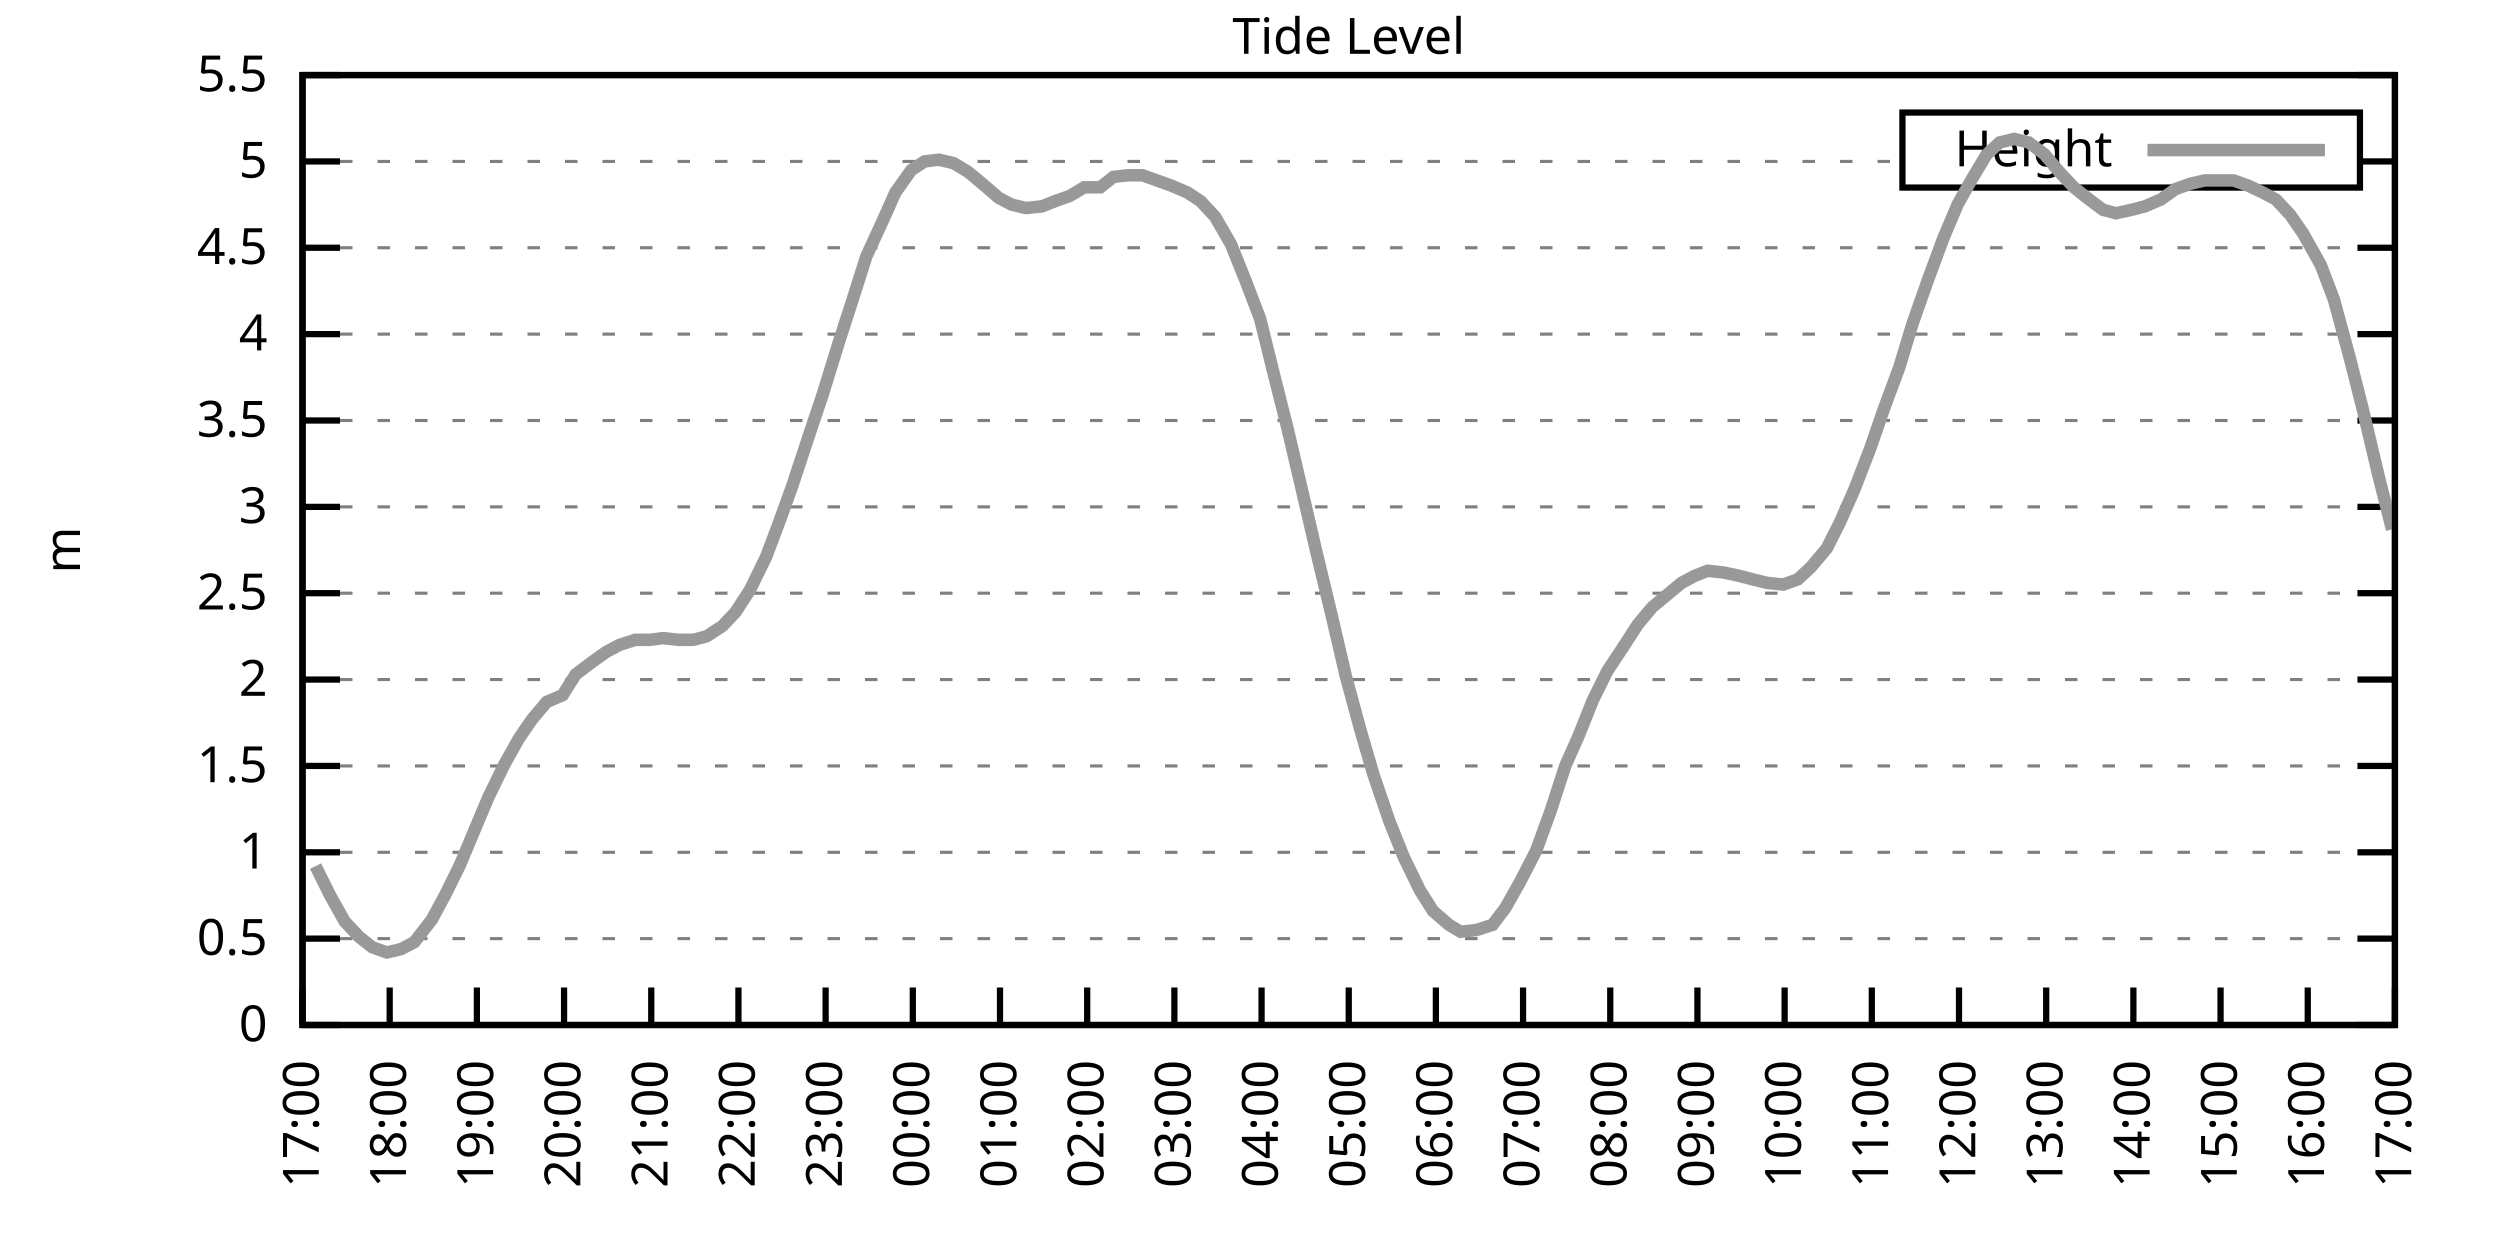
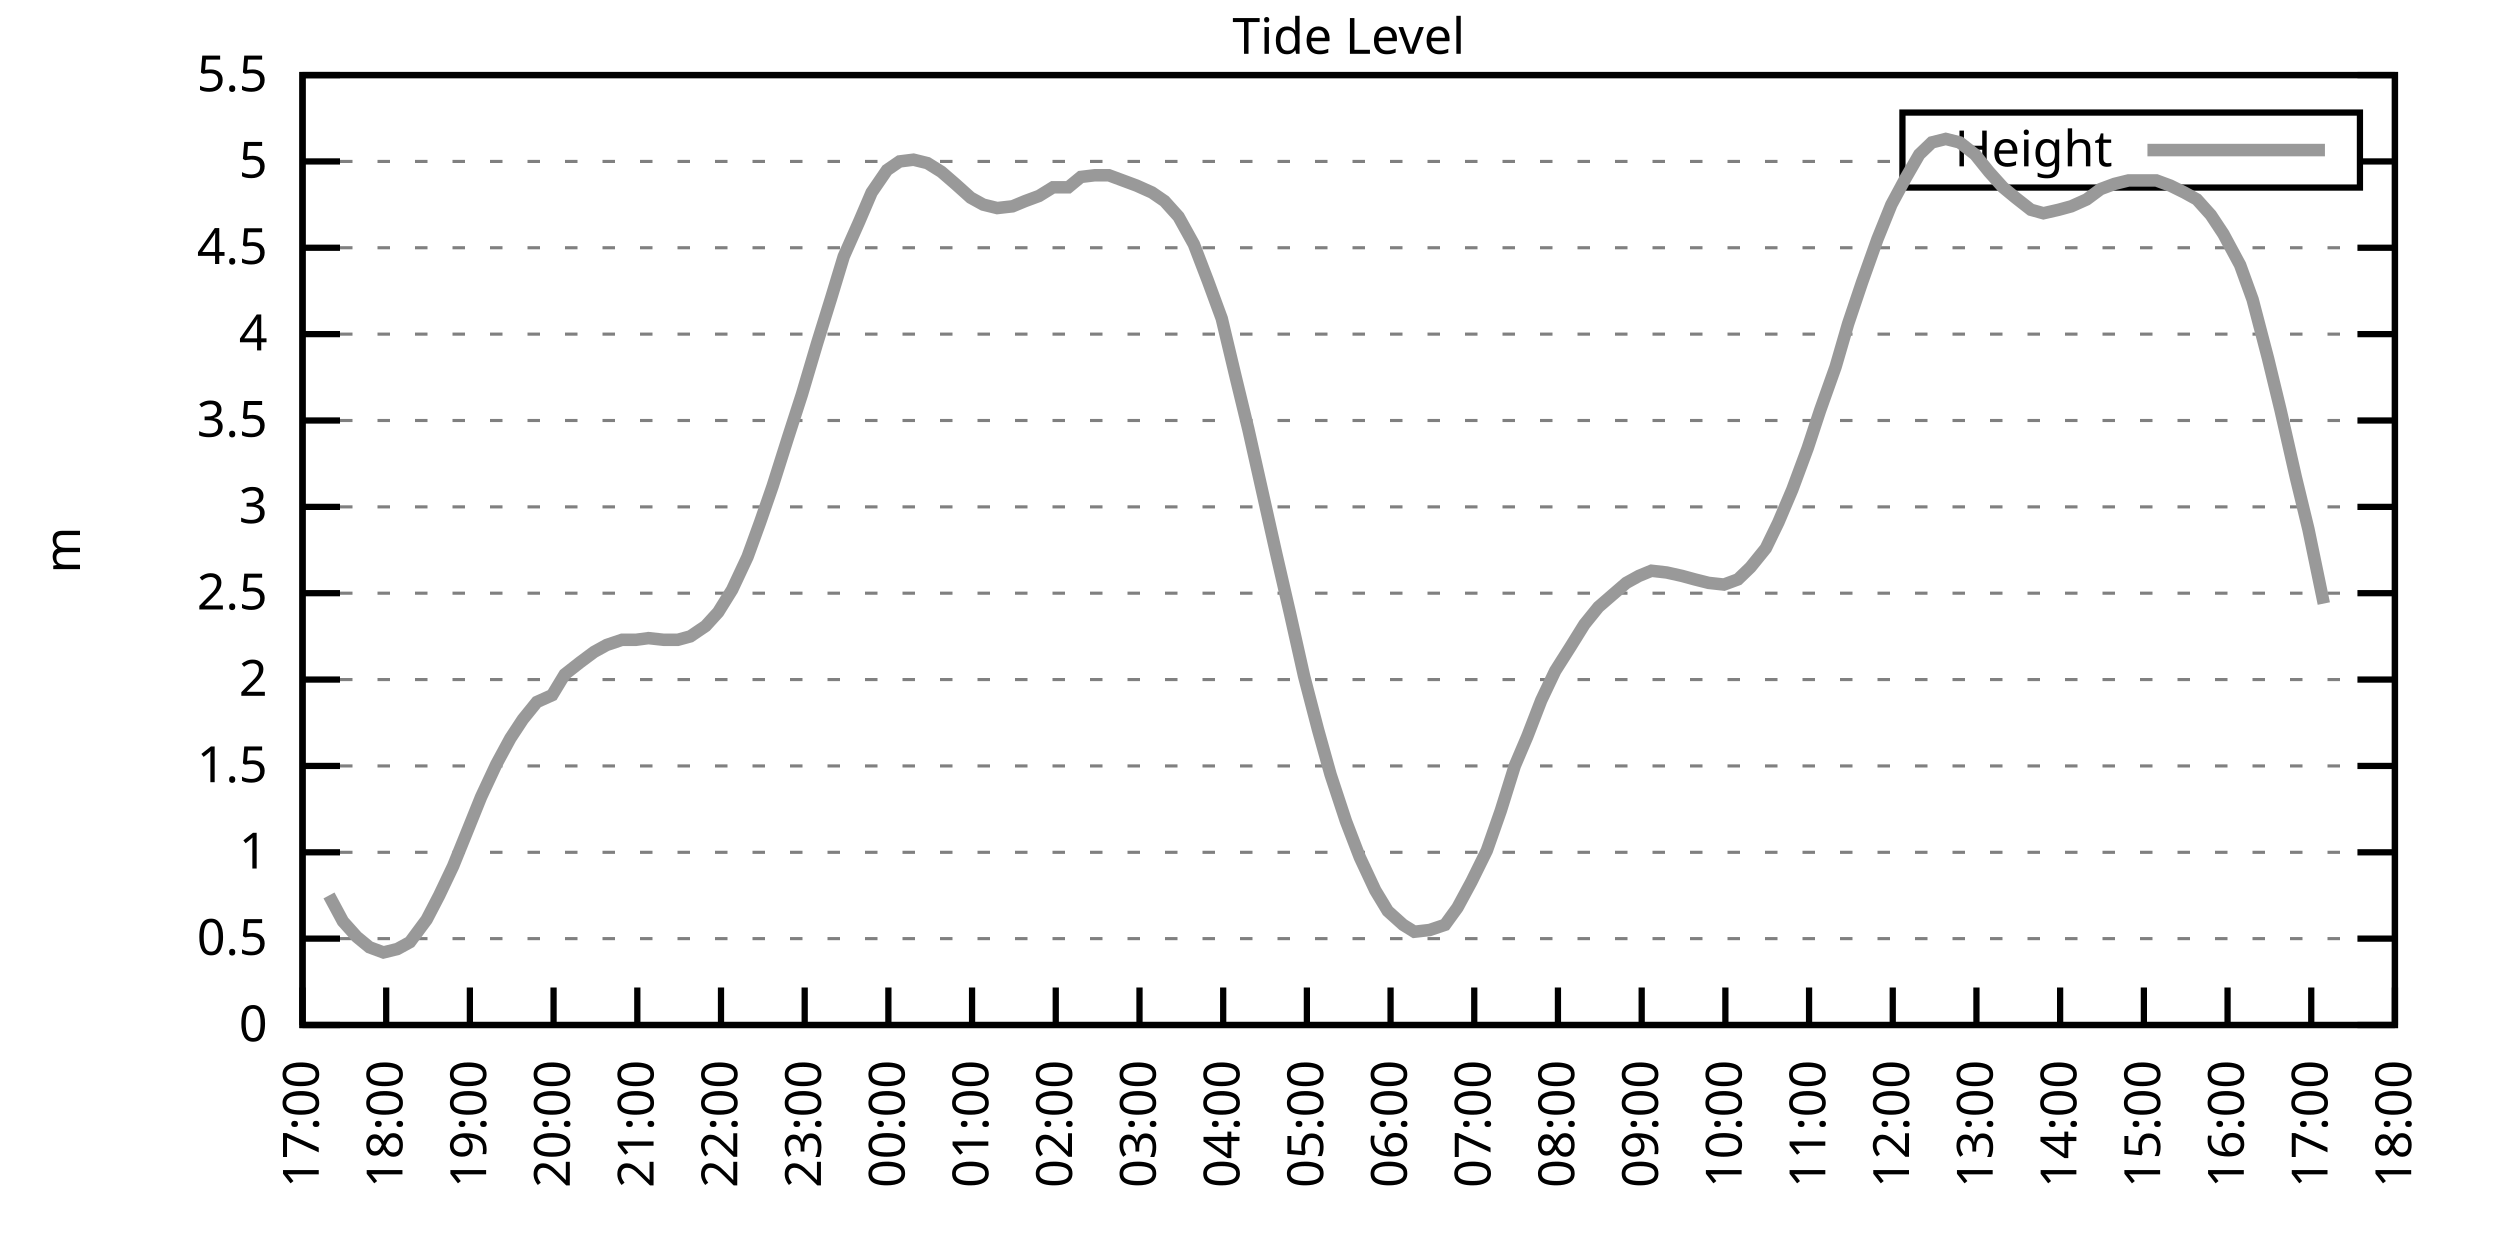
<svg xmlns="http://www.w3.org/2000/svg" xmlns:xlink="http://www.w3.org/1999/xlink" width="400" height="200" viewBox="0 0 400 200">
  <g id="gnuplot_canvas">
    <rect x="0" y="0" width="400" height="200" fill="none" />
    <defs>
      <circle id="gpDot" r="0.5" stroke-width="0.5" stroke="currentColor" />
      <path id="gpPt0" stroke-width="0.333" stroke="currentColor" d="M-1,0 h2 M0,-1 v2" />
      <path id="gpPt1" stroke-width="0.333" stroke="currentColor" d="M-1,-1 L1,1 M1,-1 L-1,1" />
      <path id="gpPt2" stroke-width="0.333" stroke="currentColor" d="M-1,0 L1,0 M0,-1 L0,1 M-1,-1 L1,1 M-1,1 L1,-1" />
      <rect id="gpPt3" stroke-width="0.333" stroke="currentColor" x="-1" y="-1" width="2" height="2" />
      <rect id="gpPt4" stroke-width="0.333" stroke="currentColor" fill="currentColor" x="-1" y="-1" width="2" height="2" />
      <circle id="gpPt5" stroke-width="0.333" stroke="currentColor" cx="0" cy="0" r="1" />
      <use xlink:href="#gpPt5" id="gpPt6" fill="currentColor" stroke="none" />
      <path id="gpPt7" stroke-width="0.333" stroke="currentColor" d="M0,-1.33 L-1.33,0.67 L1.33,0.67 z" />
      <use xlink:href="#gpPt7" id="gpPt8" fill="currentColor" stroke="none" />
      <use xlink:href="#gpPt7" id="gpPt9" stroke="currentColor" transform="rotate(180)" />
      <use xlink:href="#gpPt9" id="gpPt10" fill="currentColor" stroke="none" />
      <use xlink:href="#gpPt3" id="gpPt11" stroke="currentColor" transform="rotate(45)" />
      <use xlink:href="#gpPt11" id="gpPt12" fill="currentColor" stroke="none" />
      <path id="gpPt13" stroke-width="0.333" stroke="currentColor" d="M0,1.330 L1.265,0.411 L0.782,-1.067 L-0.782,-1.076 L-1.265,0.411 z" />
      <use xlink:href="#gpPt13" id="gpPt14" fill="currentColor" stroke="none" />
      <filter id="textbox" filterUnits="objectBoundingBox" x="0" y="0" height="1" width="1">
        <feFlood flood-color="white" flood-opacity="1" result="bgnd" />
        <feComposite in="SourceGraphic" in2="bgnd" operator="atop" />
      </filter>
      <filter id="greybox" filterUnits="objectBoundingBox" x="0" y="0" height="1" width="1">
        <feFlood flood-color="lightgrey" flood-opacity="1" result="grey" />
        <feComposite in="SourceGraphic" in2="grey" operator="atop" />
      </filter>
    </defs>
    <g fill="none" color="white" stroke="currentColor" stroke-width="1.00" stroke-linecap="butt" stroke-linejoin="miter">
</g>
    <g fill="none" color="black" stroke="currentColor" stroke-width="1.00" stroke-linecap="butt" stroke-linejoin="miter">
      <g stroke="none" shape-rendering="crispEdges">
        <polygon fill="rgb(255, 255, 255)" points="48.40,164.00 383.18,164.00 383.18,12.02 48.40,12.02 " />
      </g>
    </g>
    <g fill="none" color="black" stroke="currentColor" stroke-width="1.00" stroke-linecap="butt" stroke-linejoin="miter">
</g>
    <g fill="none" color="black" stroke="black" stroke-width="0.50" stroke-linecap="butt" stroke-linejoin="miter">
</g>
    <g fill="none" color="gray" stroke="currentColor" stroke-width="0.50" stroke-linecap="butt" stroke-linejoin="miter">
      <path stroke="gray" stroke-dasharray="2,4" class="gridline" d="M48.40,164.00 L383.19,164.00  " />
    </g>
    <g fill="none" color="gray" stroke="gray" stroke-width="1.00" stroke-linecap="butt" stroke-linejoin="miter">
</g>
    <g fill="none" color="black" stroke="currentColor" stroke-width="1.00" stroke-linecap="butt" stroke-linejoin="miter">
      <path stroke="black" d="M48.40,164.00 L54.40,164.00 M383.19,164.00 L377.19,164.00  " />
      <g transform="translate(42.80,166.60)" stroke="none" fill="black" font-family="Sans" font-size="8.00" text-anchor="end">
        <text>
          <tspan font-family="Sans"> 0</tspan>
        </text>
      </g>
    </g>
    <g fill="none" color="black" stroke="currentColor" stroke-width="1.00" stroke-linecap="butt" stroke-linejoin="miter">
</g>
    <g fill="none" color="black" stroke="black" stroke-width="0.50" stroke-linecap="butt" stroke-linejoin="miter">
</g>
    <g fill="none" color="gray" stroke="currentColor" stroke-width="0.50" stroke-linecap="butt" stroke-linejoin="miter">
      <path stroke="gray" stroke-dasharray="2,4" class="gridline" d="M48.40,150.18 L383.19,150.18  " />
    </g>
    <g fill="none" color="gray" stroke="gray" stroke-width="1.00" stroke-linecap="butt" stroke-linejoin="miter">
</g>
    <g fill="none" color="black" stroke="currentColor" stroke-width="1.00" stroke-linecap="butt" stroke-linejoin="miter">
      <path stroke="black" d="M48.40,150.18 L54.40,150.18 M383.19,150.18 L377.19,150.18  " />
      <g transform="translate(42.80,152.78)" stroke="none" fill="black" font-family="Sans" font-size="8.00" text-anchor="end">
        <text>
          <tspan font-family="Sans"> 0.5</tspan>
        </text>
      </g>
    </g>
    <g fill="none" color="black" stroke="currentColor" stroke-width="1.00" stroke-linecap="butt" stroke-linejoin="miter">
</g>
    <g fill="none" color="black" stroke="black" stroke-width="0.50" stroke-linecap="butt" stroke-linejoin="miter">
</g>
    <g fill="none" color="gray" stroke="currentColor" stroke-width="0.50" stroke-linecap="butt" stroke-linejoin="miter">
      <path stroke="gray" stroke-dasharray="2,4" class="gridline" d="M48.40,136.37 L383.19,136.37  " />
    </g>
    <g fill="none" color="gray" stroke="gray" stroke-width="1.00" stroke-linecap="butt" stroke-linejoin="miter">
</g>
    <g fill="none" color="black" stroke="currentColor" stroke-width="1.00" stroke-linecap="butt" stroke-linejoin="miter">
      <path stroke="black" d="M48.40,136.37 L54.40,136.37 M383.19,136.37 L377.19,136.37  " />
      <g transform="translate(42.80,138.97)" stroke="none" fill="black" font-family="Sans" font-size="8.00" text-anchor="end">
        <text>
          <tspan font-family="Sans"> 1</tspan>
        </text>
      </g>
    </g>
    <g fill="none" color="black" stroke="currentColor" stroke-width="1.00" stroke-linecap="butt" stroke-linejoin="miter">
</g>
    <g fill="none" color="black" stroke="black" stroke-width="0.50" stroke-linecap="butt" stroke-linejoin="miter">
</g>
    <g fill="none" color="gray" stroke="currentColor" stroke-width="0.50" stroke-linecap="butt" stroke-linejoin="miter">
      <path stroke="gray" stroke-dasharray="2,4" class="gridline" d="M48.40,122.55 L383.19,122.55  " />
    </g>
    <g fill="none" color="gray" stroke="gray" stroke-width="1.00" stroke-linecap="butt" stroke-linejoin="miter">
</g>
    <g fill="none" color="black" stroke="currentColor" stroke-width="1.00" stroke-linecap="butt" stroke-linejoin="miter">
      <path stroke="black" d="M48.40,122.55 L54.40,122.55 M383.19,122.55 L377.19,122.55  " />
      <g transform="translate(42.80,125.15)" stroke="none" fill="black" font-family="Sans" font-size="8.00" text-anchor="end">
        <text>
          <tspan font-family="Sans"> 1.5</tspan>
        </text>
      </g>
    </g>
    <g fill="none" color="black" stroke="currentColor" stroke-width="1.00" stroke-linecap="butt" stroke-linejoin="miter">
</g>
    <g fill="none" color="black" stroke="black" stroke-width="0.50" stroke-linecap="butt" stroke-linejoin="miter">
</g>
    <g fill="none" color="gray" stroke="currentColor" stroke-width="0.50" stroke-linecap="butt" stroke-linejoin="miter">
      <path stroke="gray" stroke-dasharray="2,4" class="gridline" d="M48.40,108.73 L383.19,108.73  " />
    </g>
    <g fill="none" color="gray" stroke="gray" stroke-width="1.00" stroke-linecap="butt" stroke-linejoin="miter">
</g>
    <g fill="none" color="black" stroke="currentColor" stroke-width="1.00" stroke-linecap="butt" stroke-linejoin="miter">
      <path stroke="black" d="M48.40,108.73 L54.40,108.73 M383.19,108.73 L377.19,108.73  " />
      <g transform="translate(42.80,111.33)" stroke="none" fill="black" font-family="Sans" font-size="8.00" text-anchor="end">
        <text>
          <tspan font-family="Sans"> 2</tspan>
        </text>
      </g>
    </g>
    <g fill="none" color="black" stroke="currentColor" stroke-width="1.00" stroke-linecap="butt" stroke-linejoin="miter">
</g>
    <g fill="none" color="black" stroke="black" stroke-width="0.50" stroke-linecap="butt" stroke-linejoin="miter">
</g>
    <g fill="none" color="gray" stroke="currentColor" stroke-width="0.50" stroke-linecap="butt" stroke-linejoin="miter">
      <path stroke="gray" stroke-dasharray="2,4" class="gridline" d="M48.40,94.91 L383.19,94.91  " />
    </g>
    <g fill="none" color="gray" stroke="gray" stroke-width="1.00" stroke-linecap="butt" stroke-linejoin="miter">
</g>
    <g fill="none" color="black" stroke="currentColor" stroke-width="1.00" stroke-linecap="butt" stroke-linejoin="miter">
      <path stroke="black" d="M48.40,94.91 L54.40,94.91 M383.19,94.91 L377.19,94.91  " />
      <g transform="translate(42.80,97.51)" stroke="none" fill="black" font-family="Sans" font-size="8.00" text-anchor="end">
        <text>
          <tspan font-family="Sans"> 2.5</tspan>
        </text>
      </g>
    </g>
    <g fill="none" color="black" stroke="currentColor" stroke-width="1.00" stroke-linecap="butt" stroke-linejoin="miter">
</g>
    <g fill="none" color="black" stroke="black" stroke-width="0.50" stroke-linecap="butt" stroke-linejoin="miter">
</g>
    <g fill="none" color="gray" stroke="currentColor" stroke-width="0.50" stroke-linecap="butt" stroke-linejoin="miter">
      <path stroke="gray" stroke-dasharray="2,4" class="gridline" d="M48.40,81.10 L383.19,81.10  " />
    </g>
    <g fill="none" color="gray" stroke="gray" stroke-width="1.00" stroke-linecap="butt" stroke-linejoin="miter">
</g>
    <g fill="none" color="black" stroke="currentColor" stroke-width="1.00" stroke-linecap="butt" stroke-linejoin="miter">
      <path stroke="black" d="M48.40,81.10 L54.40,81.10 M383.19,81.10 L377.19,81.10  " />
      <g transform="translate(42.80,83.70)" stroke="none" fill="black" font-family="Sans" font-size="8.00" text-anchor="end">
        <text>
          <tspan font-family="Sans"> 3</tspan>
        </text>
      </g>
    </g>
    <g fill="none" color="black" stroke="currentColor" stroke-width="1.00" stroke-linecap="butt" stroke-linejoin="miter">
</g>
    <g fill="none" color="black" stroke="black" stroke-width="0.50" stroke-linecap="butt" stroke-linejoin="miter">
</g>
    <g fill="none" color="gray" stroke="currentColor" stroke-width="0.50" stroke-linecap="butt" stroke-linejoin="miter">
      <path stroke="gray" stroke-dasharray="2,4" class="gridline" d="M48.40,67.28 L383.19,67.28  " />
    </g>
    <g fill="none" color="gray" stroke="gray" stroke-width="1.00" stroke-linecap="butt" stroke-linejoin="miter">
</g>
    <g fill="none" color="black" stroke="currentColor" stroke-width="1.00" stroke-linecap="butt" stroke-linejoin="miter">
      <path stroke="black" d="M48.40,67.28 L54.40,67.28 M383.19,67.28 L377.19,67.28  " />
      <g transform="translate(42.80,69.88)" stroke="none" fill="black" font-family="Sans" font-size="8.00" text-anchor="end">
        <text>
          <tspan font-family="Sans"> 3.5</tspan>
        </text>
      </g>
    </g>
    <g fill="none" color="black" stroke="currentColor" stroke-width="1.00" stroke-linecap="butt" stroke-linejoin="miter">
</g>
    <g fill="none" color="black" stroke="black" stroke-width="0.50" stroke-linecap="butt" stroke-linejoin="miter">
</g>
    <g fill="none" color="gray" stroke="currentColor" stroke-width="0.50" stroke-linecap="butt" stroke-linejoin="miter">
      <path stroke="gray" stroke-dasharray="2,4" class="gridline" d="M48.40,53.46 L383.19,53.46  " />
    </g>
    <g fill="none" color="gray" stroke="gray" stroke-width="1.00" stroke-linecap="butt" stroke-linejoin="miter">
</g>
    <g fill="none" color="black" stroke="currentColor" stroke-width="1.00" stroke-linecap="butt" stroke-linejoin="miter">
      <path stroke="black" d="M48.40,53.46 L54.40,53.46 M383.19,53.46 L377.19,53.46  " />
      <g transform="translate(42.80,56.06)" stroke="none" fill="black" font-family="Sans" font-size="8.00" text-anchor="end">
        <text>
          <tspan font-family="Sans"> 4</tspan>
        </text>
      </g>
    </g>
    <g fill="none" color="black" stroke="currentColor" stroke-width="1.00" stroke-linecap="butt" stroke-linejoin="miter">
</g>
    <g fill="none" color="black" stroke="black" stroke-width="0.50" stroke-linecap="butt" stroke-linejoin="miter">
</g>
    <g fill="none" color="gray" stroke="currentColor" stroke-width="0.50" stroke-linecap="butt" stroke-linejoin="miter">
      <path stroke="gray" stroke-dasharray="2,4" class="gridline" d="M48.40,39.64 L383.19,39.64  " />
    </g>
    <g fill="none" color="gray" stroke="gray" stroke-width="1.00" stroke-linecap="butt" stroke-linejoin="miter">
</g>
    <g fill="none" color="black" stroke="currentColor" stroke-width="1.00" stroke-linecap="butt" stroke-linejoin="miter">
      <path stroke="black" d="M48.40,39.64 L54.40,39.64 M383.19,39.64 L377.19,39.64  " />
      <g transform="translate(42.80,42.24)" stroke="none" fill="black" font-family="Sans" font-size="8.00" text-anchor="end">
        <text>
          <tspan font-family="Sans"> 4.5</tspan>
        </text>
      </g>
    </g>
    <g fill="none" color="black" stroke="currentColor" stroke-width="1.00" stroke-linecap="butt" stroke-linejoin="miter">
</g>
    <g fill="none" color="black" stroke="black" stroke-width="0.50" stroke-linecap="butt" stroke-linejoin="miter">
</g>
    <g fill="none" color="gray" stroke="currentColor" stroke-width="0.50" stroke-linecap="butt" stroke-linejoin="miter">
      <path stroke="gray" stroke-dasharray="2,4" class="gridline" d="M48.40,25.83 L304.39,25.83 M377.59,25.83 L383.19,25.83  " />
    </g>
    <g fill="none" color="gray" stroke="gray" stroke-width="1.00" stroke-linecap="butt" stroke-linejoin="miter">
</g>
    <g fill="none" color="black" stroke="currentColor" stroke-width="1.00" stroke-linecap="butt" stroke-linejoin="miter">
      <path stroke="black" d="M48.40,25.83 L54.40,25.83 M383.19,25.83 L377.19,25.83  " />
      <g transform="translate(42.80,28.43)" stroke="none" fill="black" font-family="Sans" font-size="8.00" text-anchor="end">
        <text>
          <tspan font-family="Sans"> 5</tspan>
        </text>
      </g>
    </g>
    <g fill="none" color="black" stroke="currentColor" stroke-width="1.00" stroke-linecap="butt" stroke-linejoin="miter">
</g>
    <g fill="none" color="black" stroke="black" stroke-width="0.50" stroke-linecap="butt" stroke-linejoin="miter">
</g>
    <g fill="none" color="gray" stroke="currentColor" stroke-width="0.50" stroke-linecap="butt" stroke-linejoin="miter">
      <path stroke="gray" stroke-dasharray="2,4" class="gridline" d="M48.40,12.01 L383.19,12.01  " />
    </g>
    <g fill="none" color="gray" stroke="gray" stroke-width="1.00" stroke-linecap="butt" stroke-linejoin="miter">
</g>
    <g fill="none" color="black" stroke="currentColor" stroke-width="1.00" stroke-linecap="butt" stroke-linejoin="miter">
      <path stroke="black" d="M48.40,12.01 L54.40,12.01 M383.19,12.01 L377.19,12.01  " />
      <g transform="translate(42.80,14.61)" stroke="none" fill="black" font-family="Sans" font-size="8.00" text-anchor="end">
        <text>
          <tspan font-family="Sans"> 5.5</tspan>
        </text>
      </g>
    </g>
    <g fill="none" color="black" stroke="currentColor" stroke-width="1.00" stroke-linecap="butt" stroke-linejoin="miter">
      <path stroke="black" d="M48.40,164.00 L48.40,158.00  " />
      <g transform="translate(51.00,169.60) rotate(270.00)" stroke="none" fill="black" font-family="Sans" font-size="8.00" text-anchor="end">
        <text>
          <tspan font-family="Sans">17:00</tspan>
        </text>
      </g>
    </g>
    <g fill="none" color="black" stroke="currentColor" stroke-width="1.00" stroke-linecap="butt" stroke-linejoin="miter">
-       <path stroke="black" d="M62.35,164.00 L62.35,158.00  " />
-       <g transform="translate(64.95,169.60) rotate(270.00)" stroke="none" fill="black" font-family="Sans" font-size="8.00" text-anchor="end">
+       <path stroke="black" d="M61.79,164.00 L61.79,158.00  " />
+       <g transform="translate(64.39,169.60) rotate(270.00)" stroke="none" fill="black" font-family="Sans" font-size="8.00" text-anchor="end">
        <text>
          <tspan font-family="Sans">18:00</tspan>
        </text>
      </g>
    </g>
    <g fill="none" color="black" stroke="currentColor" stroke-width="1.00" stroke-linecap="butt" stroke-linejoin="miter">
-       <path stroke="black" d="M76.30,164.00 L76.30,158.00  " />
-       <g transform="translate(78.90,169.60) rotate(270.00)" stroke="none" fill="black" font-family="Sans" font-size="8.00" text-anchor="end">
+       <path stroke="black" d="M75.18,164.00 L75.18,158.00  " />
+       <g transform="translate(77.78,169.60) rotate(270.00)" stroke="none" fill="black" font-family="Sans" font-size="8.00" text-anchor="end">
        <text>
          <tspan font-family="Sans">19:00</tspan>
        </text>
      </g>
    </g>
    <g fill="none" color="black" stroke="currentColor" stroke-width="1.00" stroke-linecap="butt" stroke-linejoin="miter">
-       <path stroke="black" d="M90.25,164.00 L90.25,158.00  " />
-       <g transform="translate(92.85,169.60) rotate(270.00)" stroke="none" fill="black" font-family="Sans" font-size="8.00" text-anchor="end">
+       <path stroke="black" d="M88.57,164.00 L88.57,158.00  " />
+       <g transform="translate(91.17,169.60) rotate(270.00)" stroke="none" fill="black" font-family="Sans" font-size="8.00" text-anchor="end">
        <text>
          <tspan font-family="Sans">20:00</tspan>
        </text>
      </g>
    </g>
    <g fill="none" color="black" stroke="currentColor" stroke-width="1.00" stroke-linecap="butt" stroke-linejoin="miter">
-       <path stroke="black" d="M104.20,164.00 L104.20,158.00  " />
-       <g transform="translate(106.80,169.60) rotate(270.00)" stroke="none" fill="black" font-family="Sans" font-size="8.00" text-anchor="end">
+       <path stroke="black" d="M101.97,164.00 L101.97,158.00  " />
+       <g transform="translate(104.57,169.60) rotate(270.00)" stroke="none" fill="black" font-family="Sans" font-size="8.00" text-anchor="end">
        <text>
          <tspan font-family="Sans">21:00</tspan>
        </text>
      </g>
    </g>
    <g fill="none" color="black" stroke="currentColor" stroke-width="1.00" stroke-linecap="butt" stroke-linejoin="miter">
-       <path stroke="black" d="M118.15,164.00 L118.15,158.00  " />
-       <g transform="translate(120.75,169.60) rotate(270.00)" stroke="none" fill="black" font-family="Sans" font-size="8.00" text-anchor="end">
+       <path stroke="black" d="M115.36,164.00 L115.36,158.00  " />
+       <g transform="translate(117.96,169.60) rotate(270.00)" stroke="none" fill="black" font-family="Sans" font-size="8.00" text-anchor="end">
        <text>
          <tspan font-family="Sans">22:00</tspan>
        </text>
      </g>
    </g>
    <g fill="none" color="black" stroke="currentColor" stroke-width="1.00" stroke-linecap="butt" stroke-linejoin="miter">
-       <path stroke="black" d="M132.10,164.00 L132.10,158.00  " />
-       <g transform="translate(134.70,169.60) rotate(270.00)" stroke="none" fill="black" font-family="Sans" font-size="8.00" text-anchor="end">
+       <path stroke="black" d="M128.75,164.00 L128.75,158.00  " />
+       <g transform="translate(131.35,169.60) rotate(270.00)" stroke="none" fill="black" font-family="Sans" font-size="8.00" text-anchor="end">
        <text>
          <tspan font-family="Sans">23:00</tspan>
        </text>
      </g>
    </g>
    <g fill="none" color="black" stroke="currentColor" stroke-width="1.00" stroke-linecap="butt" stroke-linejoin="miter">
-       <path stroke="black" d="M146.05,164.00 L146.05,158.00  " />
-       <g transform="translate(148.65,169.60) rotate(270.00)" stroke="none" fill="black" font-family="Sans" font-size="8.00" text-anchor="end">
+       <path stroke="black" d="M142.14,164.00 L142.14,158.00  " />
+       <g transform="translate(144.74,169.60) rotate(270.00)" stroke="none" fill="black" font-family="Sans" font-size="8.00" text-anchor="end">
        <text>
          <tspan font-family="Sans">00:00</tspan>
        </text>
      </g>
    </g>
    <g fill="none" color="black" stroke="currentColor" stroke-width="1.00" stroke-linecap="butt" stroke-linejoin="miter">
-       <path stroke="black" d="M160.00,164.00 L160.00,158.00  " />
-       <g transform="translate(162.60,169.60) rotate(270.00)" stroke="none" fill="black" font-family="Sans" font-size="8.00" text-anchor="end">
+       <path stroke="black" d="M155.53,164.00 L155.53,158.00  " />
+       <g transform="translate(158.13,169.60) rotate(270.00)" stroke="none" fill="black" font-family="Sans" font-size="8.00" text-anchor="end">
        <text>
          <tspan font-family="Sans">01:00</tspan>
        </text>
      </g>
    </g>
    <g fill="none" color="black" stroke="currentColor" stroke-width="1.00" stroke-linecap="butt" stroke-linejoin="miter">
-       <path stroke="black" d="M173.95,164.00 L173.95,158.00  " />
-       <g transform="translate(176.55,169.60) rotate(270.00)" stroke="none" fill="black" font-family="Sans" font-size="8.00" text-anchor="end">
+       <path stroke="black" d="M168.92,164.00 L168.92,158.00  " />
+       <g transform="translate(171.52,169.60) rotate(270.00)" stroke="none" fill="black" font-family="Sans" font-size="8.00" text-anchor="end">
        <text>
          <tspan font-family="Sans">02:00</tspan>
        </text>
      </g>
    </g>
    <g fill="none" color="black" stroke="currentColor" stroke-width="1.00" stroke-linecap="butt" stroke-linejoin="miter">
-       <path stroke="black" d="M187.90,164.00 L187.90,158.00  " />
-       <g transform="translate(190.50,169.60) rotate(270.00)" stroke="none" fill="black" font-family="Sans" font-size="8.00" text-anchor="end">
+       <path stroke="black" d="M182.32,164.00 L182.32,158.00  " />
+       <g transform="translate(184.92,169.60) rotate(270.00)" stroke="none" fill="black" font-family="Sans" font-size="8.00" text-anchor="end">
        <text>
          <tspan font-family="Sans">03:00</tspan>
        </text>
      </g>
    </g>
    <g fill="none" color="black" stroke="currentColor" stroke-width="1.00" stroke-linecap="butt" stroke-linejoin="miter">
-       <path stroke="black" d="M201.85,164.00 L201.85,158.00  " />
-       <g transform="translate(204.45,169.60) rotate(270.00)" stroke="none" fill="black" font-family="Sans" font-size="8.00" text-anchor="end">
+       <path stroke="black" d="M195.71,164.00 L195.71,158.00  " />
+       <g transform="translate(198.31,169.60) rotate(270.00)" stroke="none" fill="black" font-family="Sans" font-size="8.00" text-anchor="end">
        <text>
          <tspan font-family="Sans">04:00</tspan>
        </text>
      </g>
    </g>
    <g fill="none" color="black" stroke="currentColor" stroke-width="1.00" stroke-linecap="butt" stroke-linejoin="miter">
-       <path stroke="black" d="M215.80,164.00 L215.80,158.00  " />
-       <g transform="translate(218.40,169.60) rotate(270.00)" stroke="none" fill="black" font-family="Sans" font-size="8.00" text-anchor="end">
+       <path stroke="black" d="M209.10,164.00 L209.10,158.00  " />
+       <g transform="translate(211.70,169.60) rotate(270.00)" stroke="none" fill="black" font-family="Sans" font-size="8.00" text-anchor="end">
        <text>
          <tspan font-family="Sans">05:00</tspan>
        </text>
      </g>
    </g>
    <g fill="none" color="black" stroke="currentColor" stroke-width="1.00" stroke-linecap="butt" stroke-linejoin="miter">
-       <path stroke="black" d="M229.74,164.00 L229.74,158.00  " />
-       <g transform="translate(232.34,169.60) rotate(270.00)" stroke="none" fill="black" font-family="Sans" font-size="8.00" text-anchor="end">
+       <path stroke="black" d="M222.49,164.00 L222.49,158.00  " />
+       <g transform="translate(225.09,169.60) rotate(270.00)" stroke="none" fill="black" font-family="Sans" font-size="8.00" text-anchor="end">
        <text>
          <tspan font-family="Sans">06:00</tspan>
        </text>
      </g>
    </g>
    <g fill="none" color="black" stroke="currentColor" stroke-width="1.00" stroke-linecap="butt" stroke-linejoin="miter">
-       <path stroke="black" d="M243.69,164.00 L243.69,158.00  " />
-       <g transform="translate(246.29,169.60) rotate(270.00)" stroke="none" fill="black" font-family="Sans" font-size="8.00" text-anchor="end">
+       <path stroke="black" d="M235.88,164.00 L235.88,158.00  " />
+       <g transform="translate(238.48,169.60) rotate(270.00)" stroke="none" fill="black" font-family="Sans" font-size="8.00" text-anchor="end">
        <text>
          <tspan font-family="Sans">07:00</tspan>
        </text>
      </g>
    </g>
    <g fill="none" color="black" stroke="currentColor" stroke-width="1.00" stroke-linecap="butt" stroke-linejoin="miter">
-       <path stroke="black" d="M257.64,164.00 L257.64,158.00  " />
-       <g transform="translate(260.24,169.60) rotate(270.00)" stroke="none" fill="black" font-family="Sans" font-size="8.00" text-anchor="end">
+       <path stroke="black" d="M249.27,164.00 L249.27,158.00  " />
+       <g transform="translate(251.87,169.60) rotate(270.00)" stroke="none" fill="black" font-family="Sans" font-size="8.00" text-anchor="end">
        <text>
          <tspan font-family="Sans">08:00</tspan>
        </text>
      </g>
    </g>
    <g fill="none" color="black" stroke="currentColor" stroke-width="1.00" stroke-linecap="butt" stroke-linejoin="miter">
-       <path stroke="black" d="M271.59,164.00 L271.59,158.00  " />
-       <g transform="translate(274.19,169.60) rotate(270.00)" stroke="none" fill="black" font-family="Sans" font-size="8.00" text-anchor="end">
+       <path stroke="black" d="M262.67,164.00 L262.67,158.00  " />
+       <g transform="translate(265.27,169.60) rotate(270.00)" stroke="none" fill="black" font-family="Sans" font-size="8.00" text-anchor="end">
        <text>
          <tspan font-family="Sans">09:00</tspan>
        </text>
      </g>
    </g>
    <g fill="none" color="black" stroke="currentColor" stroke-width="1.00" stroke-linecap="butt" stroke-linejoin="miter">
-       <path stroke="black" d="M285.54,164.00 L285.54,158.00  " />
-       <g transform="translate(288.14,169.60) rotate(270.00)" stroke="none" fill="black" font-family="Sans" font-size="8.00" text-anchor="end">
+       <path stroke="black" d="M276.06,164.00 L276.06,158.00  " />
+       <g transform="translate(278.66,169.60) rotate(270.00)" stroke="none" fill="black" font-family="Sans" font-size="8.00" text-anchor="end">
        <text>
          <tspan font-family="Sans">10:00</tspan>
        </text>
      </g>
    </g>
    <g fill="none" color="black" stroke="currentColor" stroke-width="1.00" stroke-linecap="butt" stroke-linejoin="miter">
-       <path stroke="black" d="M299.49,164.00 L299.49,158.00  " />
-       <g transform="translate(302.09,169.60) rotate(270.00)" stroke="none" fill="black" font-family="Sans" font-size="8.00" text-anchor="end">
+       <path stroke="black" d="M289.45,164.00 L289.45,158.00  " />
+       <g transform="translate(292.05,169.60) rotate(270.00)" stroke="none" fill="black" font-family="Sans" font-size="8.00" text-anchor="end">
        <text>
          <tspan font-family="Sans">11:00</tspan>
        </text>
      </g>
    </g>
    <g fill="none" color="black" stroke="currentColor" stroke-width="1.00" stroke-linecap="butt" stroke-linejoin="miter">
-       <path stroke="black" d="M313.44,164.00 L313.44,158.00  " />
-       <g transform="translate(316.04,169.60) rotate(270.00)" stroke="none" fill="black" font-family="Sans" font-size="8.00" text-anchor="end">
+       <path stroke="black" d="M302.84,164.00 L302.84,158.00  " />
+       <g transform="translate(305.44,169.60) rotate(270.00)" stroke="none" fill="black" font-family="Sans" font-size="8.00" text-anchor="end">
        <text>
          <tspan font-family="Sans">12:00</tspan>
        </text>
      </g>
    </g>
    <g fill="none" color="black" stroke="currentColor" stroke-width="1.00" stroke-linecap="butt" stroke-linejoin="miter">
-       <path stroke="black" d="M327.39,164.00 L327.39,158.00  " />
-       <g transform="translate(329.99,169.60) rotate(270.00)" stroke="none" fill="black" font-family="Sans" font-size="8.00" text-anchor="end">
+       <path stroke="black" d="M316.23,164.00 L316.23,158.00  " />
+       <g transform="translate(318.83,169.60) rotate(270.00)" stroke="none" fill="black" font-family="Sans" font-size="8.00" text-anchor="end">
        <text>
          <tspan font-family="Sans">13:00</tspan>
        </text>
      </g>
    </g>
    <g fill="none" color="black" stroke="currentColor" stroke-width="1.00" stroke-linecap="butt" stroke-linejoin="miter">
-       <path stroke="black" d="M341.34,164.00 L341.34,158.00  " />
-       <g transform="translate(343.94,169.60) rotate(270.00)" stroke="none" fill="black" font-family="Sans" font-size="8.00" text-anchor="end">
+       <path stroke="black" d="M329.62,164.00 L329.62,158.00  " />
+       <g transform="translate(332.22,169.60) rotate(270.00)" stroke="none" fill="black" font-family="Sans" font-size="8.00" text-anchor="end">
        <text>
          <tspan font-family="Sans">14:00</tspan>
        </text>
      </g>
    </g>
    <g fill="none" color="black" stroke="currentColor" stroke-width="1.00" stroke-linecap="butt" stroke-linejoin="miter">
-       <path stroke="black" d="M355.29,164.00 L355.29,158.00  " />
-       <g transform="translate(357.89,169.60) rotate(270.00)" stroke="none" fill="black" font-family="Sans" font-size="8.00" text-anchor="end">
+       <path stroke="black" d="M343.02,164.00 L343.02,158.00  " />
+       <g transform="translate(345.62,169.60) rotate(270.00)" stroke="none" fill="black" font-family="Sans" font-size="8.00" text-anchor="end">
        <text>
          <tspan font-family="Sans">15:00</tspan>
        </text>
      </g>
    </g>
    <g fill="none" color="black" stroke="currentColor" stroke-width="1.00" stroke-linecap="butt" stroke-linejoin="miter">
-       <path stroke="black" d="M369.24,164.00 L369.24,158.00  " />
-       <g transform="translate(371.84,169.60) rotate(270.00)" stroke="none" fill="black" font-family="Sans" font-size="8.00" text-anchor="end">
+       <path stroke="black" d="M356.41,164.00 L356.41,158.00  " />
+       <g transform="translate(359.01,169.60) rotate(270.00)" stroke="none" fill="black" font-family="Sans" font-size="8.00" text-anchor="end">
        <text>
          <tspan font-family="Sans">16:00</tspan>
+         </text>
+       </g>
+     </g>
+     <g fill="none" color="black" stroke="currentColor" stroke-width="1.00" stroke-linecap="butt" stroke-linejoin="miter">
+       <path stroke="black" d="M369.80,164.00 L369.80,158.00  " />
+       <g transform="translate(372.40,169.60) rotate(270.00)" stroke="none" fill="black" font-family="Sans" font-size="8.00" text-anchor="end">
+         <text>
+           <tspan font-family="Sans">17:00</tspan>
        </text>
      </g>
    </g>
    <g fill="none" color="black" stroke="currentColor" stroke-width="1.00" stroke-linecap="butt" stroke-linejoin="miter">
      <path stroke="black" d="M383.19,164.00 L383.19,158.00  " />
      <g transform="translate(385.79,169.60) rotate(270.00)" stroke="none" fill="black" font-family="Sans" font-size="8.00" text-anchor="end">
        <text>
-           <tspan font-family="Sans">17:00</tspan>
+           <tspan font-family="Sans">18:00</tspan>
        </text>
      </g>
    </g>
    <g fill="none" color="black" stroke="currentColor" stroke-width="1.00" stroke-linecap="butt" stroke-linejoin="miter">
</g>
    <g fill="none" color="black" stroke="currentColor" stroke-width="1.00" stroke-linecap="butt" stroke-linejoin="miter">
      <path stroke="black" d="M48.40,12.01 L48.40,164.00 L383.19,164.00 L383.19,12.01 L48.40,12.01 Z  " />
    </g>
    <g fill="none" color="black" stroke="currentColor" stroke-width="1.00" stroke-linecap="butt" stroke-linejoin="miter">
</g>
    <g fill="none" color="black" stroke="currentColor" stroke-width="1.00" stroke-linecap="butt" stroke-linejoin="miter">
      <path stroke="black" d="M304.39,30.01 L304.39,18.01 L377.59,18.01 L377.59,30.01 L304.39,30.01 Z  " />
    </g>
    <g id="Tide_level_plot_1">
      <g fill="none" color="white" stroke="black" stroke-width="2.00" stroke-linecap="butt" stroke-linejoin="miter">
</g>
      <g fill="none" color="black" stroke="currentColor" stroke-width="2.00" stroke-linecap="butt" stroke-linejoin="miter">
        <g transform="translate(337.99,26.61)" stroke="none" fill="black" font-family="Sans" font-size="8.00" text-anchor="end">
          <text>
            <tspan font-family="Sans">Height</tspan>
          </text>
        </g>
      </g>
      <g fill="none" color="black" stroke="currentColor" stroke-width="2.00" stroke-linecap="butt" stroke-linejoin="miter">
-         <path stroke="rgb(153, 153, 153)" d="M343.59,24.01 L371.99,24.01 M50.49,138.58 L52.82,143.27 L55.14,147.42 L57.47,149.91 L59.56,151.56 L61.88,152.39   L64.21,151.84 L66.30,150.74 L69.09,147.14 L71.18,143.27 L73.51,138.58 L75.83,133.05 L78.16,127.52 L80.72,122.27   L83.04,118.13 L85.13,115.09 L87.46,112.32 L90.02,111.22 L92.11,107.90 L94.67,105.97 L96.99,104.31 L99.08,103.20   L101.64,102.37 L103.97,102.37 L106.06,102.10 L108.62,102.37 L110.94,102.37 L113.03,101.82 L115.59,100.16 L117.68,97.95   L120.01,94.36 L122.57,89.11 L124.66,83.58 L126.75,77.78 L129.31,70.04 L131.63,63.13 L134.19,54.84 L136.51,47.66   L138.61,41.03 L141.16,35.50 L143.26,30.80 L145.81,27.21 L147.91,25.83 L150.23,25.55 L152.56,26.10 L154.88,27.49   L157.21,29.42 L159.76,31.63 L161.86,32.74 L164.18,33.29 L166.74,33.01 L168.83,32.18 L171.16,31.35 L173.48,29.97   L176.04,29.97 L178.13,28.31 L180.46,28.04 L182.78,28.04 L185.11,28.87 L187.43,29.70 L189.99,30.80 L192.08,32.18   L194.41,34.67 L196.96,39.09 L199.29,44.90 L201.61,50.97 L203.94,60.37 L206.03,68.66 L208.36,78.61 L210.68,88.56   L213.01,98.23 L215.33,108.18 L217.65,116.74 L219.75,123.93 L222.30,131.39 L224.63,137.19 L227.19,142.45 L229.28,145.76   L231.84,147.97 L233.70,149.08 L236.25,148.80 L238.81,147.97 L240.90,145.21 L243.23,141.06 L245.79,136.09 L248.11,129.73   L250.44,122.55 L252.53,117.85 L254.85,112.05 L257.18,107.35 L259.74,103.48 L262.06,99.89 L264.39,97.12 L266.71,95.19   L269.04,93.26 L271.13,92.15 L273.22,91.32 L275.78,91.60 L278.34,92.15 L280.43,92.70 L282.75,93.26 L285.31,93.53   L287.64,92.70 L289.73,90.77 L292.29,87.73 L294.38,83.58 L296.70,78.33 L299.26,71.70 L301.35,65.62 L303.91,58.71   L306.00,51.80 L308.33,45.17 L310.88,38.26 L313.21,32.74 L315.53,28.59 L317.86,24.72 L319.95,22.79 L322.28,22.23   L324.60,22.79 L327.16,24.72 L329.48,27.49 L331.81,29.97 L333.90,31.63 L336.46,33.56 L338.55,34.12 L341.11,33.56   L343.20,33.01 L345.76,31.91 L348.08,30.25 L350.41,29.42 L352.73,28.87 L354.59,28.87 L357.38,28.87 L359.71,29.70   L362.03,30.80 L364.13,31.91 L366.45,34.39 L368.54,37.43 L371.33,42.41 L373.43,47.93 L375.98,57.33 L378.08,65.62   L380.63,76.40 L382.73,84.69  " />
+         <path stroke="rgb(153, 153, 153)" d="M343.59,24.01 L371.99,24.01 M52.64,143.27 L54.87,147.42 L57.10,149.91 L59.11,151.56 L61.35,152.39 L63.58,151.84   L65.59,150.74 L68.26,147.14 L70.27,143.27 L72.50,138.58 L74.74,133.05 L76.97,127.52 L79.42,122.27 L81.66,118.13   L83.66,115.09 L85.90,112.32 L88.35,111.22 L90.36,107.90 L92.82,105.97 L95.05,104.31 L97.06,103.20 L99.51,102.37   L101.74,102.37 L103.75,102.10 L106.21,102.37 L108.44,102.37 L110.45,101.82 L112.90,100.16 L114.91,97.95 L117.14,94.36   L119.60,89.11 L121.61,83.58 L123.62,77.78 L126.07,70.04 L128.30,63.13 L130.76,54.84 L132.99,47.66 L135.00,41.03   L137.45,35.50 L139.46,30.80 L141.92,27.21 L143.93,25.83 L146.16,25.55 L148.39,26.10 L150.62,27.49 L152.85,29.42   L155.31,31.63 L157.32,32.74 L159.55,33.29 L162.01,33.01 L164.01,32.18 L166.25,31.35 L168.48,29.97 L170.93,29.97   L172.94,28.31 L175.17,28.04 L177.41,28.04 L179.64,28.87 L181.87,29.70 L184.32,30.80 L186.33,32.18 L188.57,34.67   L191.02,39.09 L193.25,44.90 L195.48,50.97 L197.72,60.37 L199.73,68.66 L201.96,78.61 L204.19,88.56 L206.42,98.23   L208.65,108.18 L210.88,116.74 L212.89,123.93 L215.35,131.39 L217.58,137.19 L220.04,142.45 L222.04,145.76 L224.50,147.97   L226.29,149.08 L228.74,148.80 L231.20,147.97 L233.20,145.21 L235.44,141.06 L237.89,136.09 L240.12,129.73 L242.36,122.55   L244.36,117.85 L246.60,112.05 L248.83,107.35 L251.28,103.48 L253.51,99.89 L255.75,97.12 L257.98,95.19 L260.21,93.26   L262.22,92.15 L264.23,91.32 L266.68,91.60 L269.14,92.15 L271.15,92.70 L273.38,93.26 L275.83,93.53 L278.07,92.70   L280.07,90.77 L282.53,87.73 L284.54,83.58 L286.77,78.33 L289.23,71.70 L291.23,65.62 L293.69,58.71 L295.70,51.80   L297.93,45.17 L300.39,38.26 L302.62,32.74 L304.85,28.59 L307.08,24.72 L309.09,22.79 L311.32,22.23 L313.55,22.79   L316.01,24.72 L318.24,27.49 L320.47,29.97 L322.48,31.63 L324.94,33.56 L326.95,34.12 L329.40,33.56 L331.41,33.01   L333.86,31.91 L336.10,30.25 L338.33,29.42 L340.56,28.87 L342.35,28.87 L345.02,28.87 L347.26,29.70 L349.49,30.80   L351.50,31.91 L353.73,34.39 L355.74,37.43 L358.42,42.41 L360.42,47.93 L362.88,57.33 L364.89,65.62 L367.34,76.40   L369.35,84.69 L371.81,96.57  " />
      </g>
    </g>
    <g fill="none" color="black" stroke="currentColor" stroke-width="2.00" stroke-linecap="butt" stroke-linejoin="miter">
</g>
    <g fill="none" color="black" stroke="black" stroke-width="1.00" stroke-linecap="butt" stroke-linejoin="miter">
</g>
    <g fill="none" color="black" stroke="currentColor" stroke-width="1.00" stroke-linecap="butt" stroke-linejoin="miter">
      <path stroke="black" d="M48.40,12.01 L48.40,164.00 L383.19,164.00 L383.19,12.01 L48.40,12.01 Z  " />
      <g transform="translate(12.80,88.01) rotate(270.00)" stroke="none" fill="black" font-family="Sans" font-size="8.00" text-anchor="middle">
        <text>
          <tspan font-family="Sans">m</tspan>
        </text>
      </g>
    </g>
    <g fill="none" color="black" stroke="currentColor" stroke-width="1.00" stroke-linecap="butt" stroke-linejoin="miter">
</g>
    <g fill="none" color="black" stroke="currentColor" stroke-width="1.00" stroke-linecap="butt" stroke-linejoin="miter">
      <g transform="translate(215.79,8.61)" stroke="none" fill="black" font-family="Sans" font-size="8.00" text-anchor="middle">
        <text>
          <tspan font-family="Sans">Tide Level</tspan>
        </text>
      </g>
    </g>
    <g fill="none" color="black" stroke="currentColor" stroke-width="1.00" stroke-linecap="butt" stroke-linejoin="miter">
</g>
  </g>
</svg>
